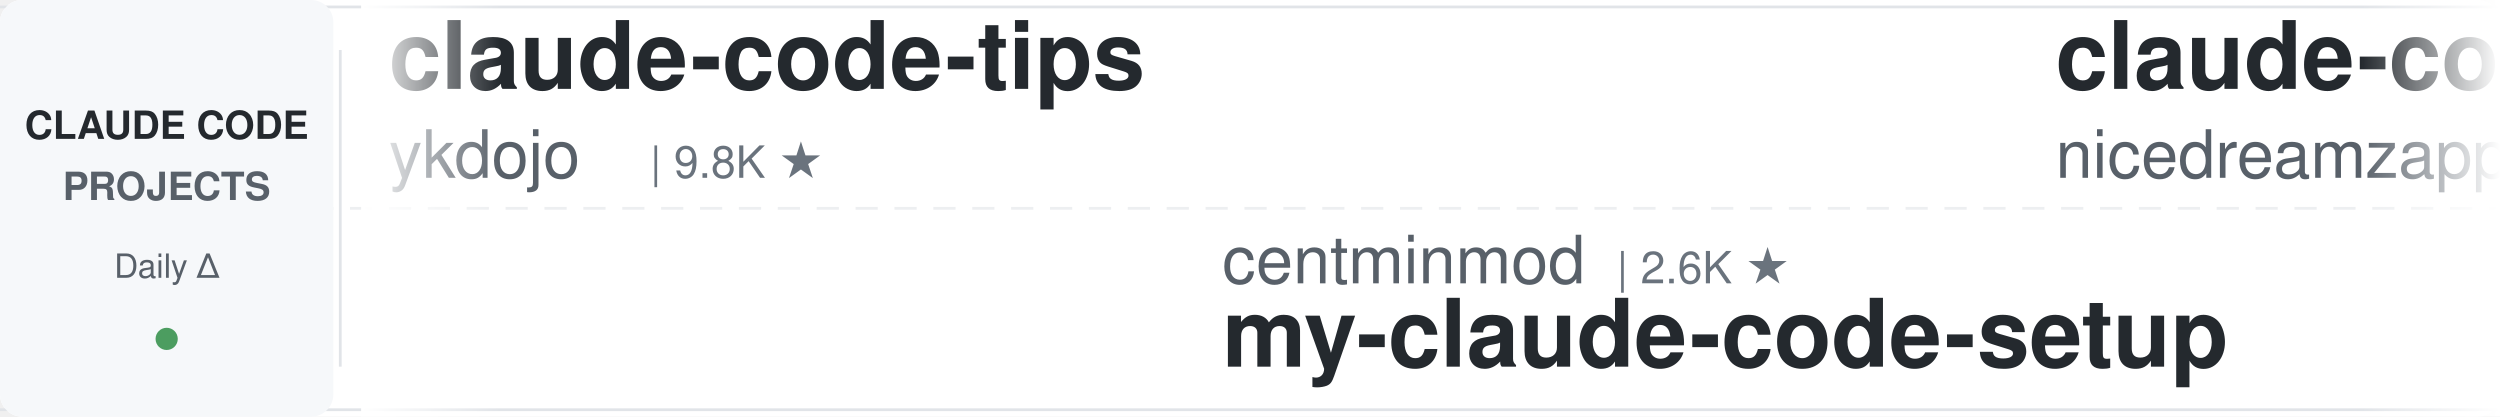
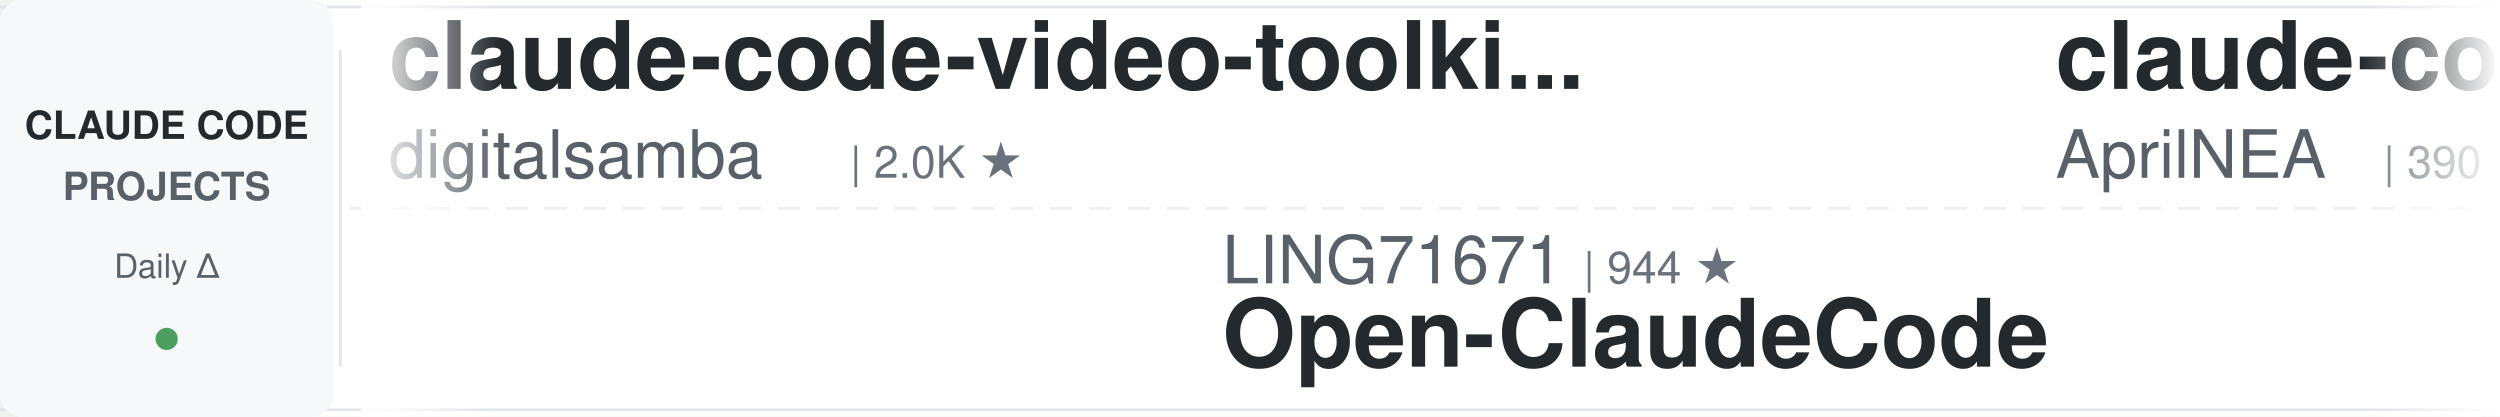
<svg xmlns="http://www.w3.org/2000/svg" width="900" height="150">
  <defs>
    <linearGradient id="leftFade" x1="0%" y1="0%" x2="100%" y2="0%">
      <stop offset="0%" style="stop-color:#ffffff;stop-opacity:1" />
      <stop offset="100%" style="stop-color:#ffffff;stop-opacity:0" />
    </linearGradient>
    <linearGradient id="rightFade" x1="0%" y1="0%" x2="100%" y2="0%">
      <stop offset="0%" style="stop-color:#ffffff;stop-opacity:0" />
      <stop offset="100%" style="stop-color:#ffffff;stop-opacity:1" />
    </linearGradient>
  </defs>
  <rect width="900" height="150" fill="#ffffff" rx="8" />
  <rect x="0" y="2" width="900" height="1" fill="#e1e4e8" />
  <rect x="0" y="147" width="900" height="1" fill="#e1e4e8" />
  <line x1="0" y1="75" x2="900" y2="75" stroke="#e1e4e8" stroke-width="1" stroke-dasharray="8 6" opacity="0.6" />
  <rect x="0" y="0" width="120" height="150" fill="#f6f8fa" rx="8" />
  <text x="60" y="50" font-family="-apple-system, BlinkMacSystemFont, 'Segoe UI', Helvetica, Arial, sans-serif" font-size="14" font-weight="600" fill="#24292e" text-anchor="middle">CLAUDE CODE</text>
  <text x="60" y="72" font-family="-apple-system, BlinkMacSystemFont, 'Segoe UI', Helvetica, Arial, sans-serif" font-size="14" font-weight="600" fill="#586069" text-anchor="middle">PROJECTS</text>
  <text x="60" y="100" font-family="-apple-system, BlinkMacSystemFont, 'Segoe UI', Helvetica, Arial, sans-serif" font-size="12" font-weight="500" fill="#586069" text-anchor="middle">Daily Δ</text>
  <circle cx="60" cy="122" r="4" fill="#22863a" opacity="0.8" />
  <rect x="122" y="18" width="1" height="114" fill="#e1e4e8" />
  <clipPath id="tickerClip">
    <rect x="130" y="0" width="770" height="150" />
  </clipPath>
  <g clip-path="url(#tickerClip)">
    <g id="tickerItems">
      <animateTransform attributeName="transform" attributeType="XML" type="translate" from="0 0" to="-3000 0" dur="54s" repeatCount="indefinite" />
      <g transform="translate(0, 0)">
+         <text x="140" y="32" font-family="-apple-system, BlinkMacSystemFont, 'Segoe UI', Helvetica, Arial, sans-serif" font-size="34" font-weight="600" fill="#24292e">claude-code-video-toolki...</text>
+         <text x="140" y="64" font-family="-apple-system, BlinkMacSystemFont, 'Segoe UI', Helvetica, Arial, sans-serif" font-size="24" font-weight="400" fill="#586069">digitalsamba</text>
+         <text x="306" y="64" font-family="-apple-system, BlinkMacSystemFont, 'Segoe UI', Helvetica, Arial, sans-serif" font-size="16" font-weight="500" fill="#6a737d">| 2.0K ★</text>
+       </g>
+       <g transform="translate(300, 0)">
+         <text x="140" y="102" font-family="-apple-system, BlinkMacSystemFont, 'Segoe UI', Helvetica, Arial, sans-serif" font-size="24" font-weight="400" fill="#586069">LING71671</text>
+         <text x="270" y="102" font-family="-apple-system, BlinkMacSystemFont, 'Segoe UI', Helvetica, Arial, sans-serif" font-size="16" font-weight="500" fill="#6a737d">| 944 ★</text>
+         <text x="140" y="132" font-family="-apple-system, BlinkMacSystemFont, 'Segoe UI', Helvetica, Arial, sans-serif" font-size="34" font-weight="600" fill="#24292e">Open-ClaudeCode</text>
+       </g>
+       <g transform="translate(600, 0)">
+         <text x="140" y="32" font-family="-apple-system, BlinkMacSystemFont, 'Segoe UI', Helvetica, Arial, sans-serif" font-size="34" font-weight="600" fill="#24292e">claude-code-source</text>
+         <text x="140" y="64" font-family="-apple-system, BlinkMacSystemFont, 'Segoe UI', Helvetica, Arial, sans-serif" font-size="24" font-weight="400" fill="#586069">AprilNEA</text>
+         <text x="258" y="64" font-family="-apple-system, BlinkMacSystemFont, 'Segoe UI', Helvetica, Arial, sans-serif" font-size="16" font-weight="500" fill="#6a737d">| 390 ★</text>
+       </g>
+       <g transform="translate(900, 0)">
+         <text x="140" y="102" font-family="-apple-system, BlinkMacSystemFont, 'Segoe UI', Helvetica, Arial, sans-serif" font-size="24" font-weight="400" fill="#586069">lorryjovens-hub</text>
+         <text x="342" y="102" font-family="-apple-system, BlinkMacSystemFont, 'Segoe UI', Helvetica, Arial, sans-serif" font-size="16" font-weight="500" fill="#6a737d">| 1.7K ★</text>
+         <text x="140" y="132" font-family="-apple-system, BlinkMacSystemFont, 'Segoe UI', Helvetica, Arial, sans-serif" font-size="34" font-weight="600" fill="#24292e">claude-code-rust</text>
+       </g>
+       <g transform="translate(1200, 0)">
+         <text x="140" y="32" font-family="-apple-system, BlinkMacSystemFont, 'Segoe UI', Helvetica, Arial, sans-serif" font-size="34" font-weight="600" fill="#24292e">skills</text>
+         <text x="140" y="64" font-family="-apple-system, BlinkMacSystemFont, 'Segoe UI', Helvetica, Arial, sans-serif" font-size="24" font-weight="400" fill="#586069">anthropics</text>
+         <text x="282" y="64" font-family="-apple-system, BlinkMacSystemFont, 'Segoe UI', Helvetica, Arial, sans-serif" font-size="16" font-weight="500" fill="#6a737d">| 170.5K ★</text>
+       </g>
+       <g transform="translate(1500, 0)">
+         <text x="140" y="102" font-family="-apple-system, BlinkMacSystemFont, 'Segoe UI', Helvetica, Arial, sans-serif" font-size="24" font-weight="400" fill="#586069">pedrohcgs</text>
+         <text x="270" y="102" font-family="-apple-system, BlinkMacSystemFont, 'Segoe UI', Helvetica, Arial, sans-serif" font-size="16" font-weight="500" fill="#6a737d">| 1.5K ★</text>
+         <text x="140" y="132" font-family="-apple-system, BlinkMacSystemFont, 'Segoe UI', Helvetica, Arial, sans-serif" font-size="34" font-weight="600" fill="#24292e">claude-code-my-workflow</text>
+       </g>
+       <g transform="translate(1800, 0)">
+         <text x="140" y="32" font-family="-apple-system, BlinkMacSystemFont, 'Segoe UI', Helvetica, Arial, sans-serif" font-size="34" font-weight="600" fill="#24292e">claude-code-settings</text>
+         <text x="140" y="64" font-family="-apple-system, BlinkMacSystemFont, 'Segoe UI', Helvetica, Arial, sans-serif" font-size="24" font-weight="400" fill="#586069">feiskyer</text>
+         <text x="258" y="64" font-family="-apple-system, BlinkMacSystemFont, 'Segoe UI', Helvetica, Arial, sans-serif" font-size="16" font-weight="500" fill="#6a737d">| 1.6K ★</text>
+       </g>
+       <g transform="translate(2100, 0)">
+         <text x="140" y="102" font-family="-apple-system, BlinkMacSystemFont, 'Segoe UI', Helvetica, Arial, sans-serif" font-size="24" font-weight="400" fill="#586069">anthropics</text>
+         <text x="282" y="102" font-family="-apple-system, BlinkMacSystemFont, 'Segoe UI', Helvetica, Arial, sans-serif" font-size="16" font-weight="500" fill="#6a737d">| 8.7K ★</text>
+         <text x="140" y="132" font-family="-apple-system, BlinkMacSystemFont, 'Segoe UI', Helvetica, Arial, sans-serif" font-size="34" font-weight="600" fill="#24292e">claude-code-action</text>
+       </g>
+       <g transform="translate(2400, 0)">
        <text x="140" y="32" font-family="-apple-system, BlinkMacSystemFont, 'Segoe UI', Helvetica, Arial, sans-serif" font-size="34" font-weight="600" fill="#24292e">claude-code-tips</text>
        <text x="140" y="64" font-family="-apple-system, BlinkMacSystemFont, 'Segoe UI', Helvetica, Arial, sans-serif" font-size="24" font-weight="400" fill="#586069">ykdojo</text>
        <text x="234" y="64" font-family="-apple-system, BlinkMacSystemFont, 'Segoe UI', Helvetica, Arial, sans-serif" font-size="16" font-weight="500" fill="#6a737d">| 9.8K ★</text>
      </g>
-       <g transform="translate(300, 0)">
-         <text x="140" y="102" font-family="-apple-system, BlinkMacSystemFont, 'Segoe UI', Helvetica, Arial, sans-serif" font-size="24" font-weight="400" fill="#586069">centminmod</text>
-         <text x="282" y="102" font-family="-apple-system, BlinkMacSystemFont, 'Segoe UI', Helvetica, Arial, sans-serif" font-size="16" font-weight="500" fill="#6a737d">| 2.6K ★</text>
-         <text x="140" y="132" font-family="-apple-system, BlinkMacSystemFont, 'Segoe UI', Helvetica, Arial, sans-serif" font-size="34" font-weight="600" fill="#24292e">my-claude-code-setup</text>
-       </g>
-       <g transform="translate(600, 0)">
-         <text x="140" y="32" font-family="-apple-system, BlinkMacSystemFont, 'Segoe UI', Helvetica, Arial, sans-serif" font-size="34" font-weight="600" fill="#24292e">claude-code-local</text>
-         <text x="140" y="64" font-family="-apple-system, BlinkMacSystemFont, 'Segoe UI', Helvetica, Arial, sans-serif" font-size="24" font-weight="400" fill="#586069">nicedreamzapp</text>
-         <text x="318" y="64" font-family="-apple-system, BlinkMacSystemFont, 'Segoe UI', Helvetica, Arial, sans-serif" font-size="16" font-weight="500" fill="#6a737d">| 3.2K ★</text>
-       </g>
-       <g transform="translate(900, 0)">
-         <text x="140" y="102" font-family="-apple-system, BlinkMacSystemFont, 'Segoe UI', Helvetica, Arial, sans-serif" font-size="24" font-weight="400" fill="#586069">rohitg00</text>
-         <text x="258" y="102" font-family="-apple-system, BlinkMacSystemFont, 'Segoe UI', Helvetica, Arial, sans-serif" font-size="16" font-weight="500" fill="#6a737d">| 2.5K ★</text>
-         <text x="140" y="132" font-family="-apple-system, BlinkMacSystemFont, 'Segoe UI', Helvetica, Arial, sans-serif" font-size="34" font-weight="600" fill="#24292e">awesome-claude-code-tool...</text>
-       </g>
-       <g transform="translate(1200, 0)">
-         <text x="140" y="32" font-family="-apple-system, BlinkMacSystemFont, 'Segoe UI', Helvetica, Arial, sans-serif" font-size="34" font-weight="600" fill="#24292e">claude_code_src</text>
-         <text x="140" y="64" font-family="-apple-system, BlinkMacSystemFont, 'Segoe UI', Helvetica, Arial, sans-serif" font-size="24" font-weight="400" fill="#586069">ponponon</text>
-         <text x="258" y="64" font-family="-apple-system, BlinkMacSystemFont, 'Segoe UI', Helvetica, Arial, sans-serif" font-size="16" font-weight="500" fill="#6a737d">| 2.3K ★</text>
-       </g>
-       <g transform="translate(1500, 0)">
-         <text x="140" y="102" font-family="-apple-system, BlinkMacSystemFont, 'Segoe UI', Helvetica, Arial, sans-serif" font-size="24" font-weight="400" fill="#586069">WorldFlowAI</text>
-         <text x="294" y="102" font-family="-apple-system, BlinkMacSystemFont, 'Segoe UI', Helvetica, Arial, sans-serif" font-size="16" font-weight="500" fill="#6a737d">| 1.4K ★</text>
-         <text x="140" y="132" font-family="-apple-system, BlinkMacSystemFont, 'Segoe UI', Helvetica, Arial, sans-serif" font-size="34" font-weight="600" fill="#24292e">everything-claude-code</text>
-       </g>
-       <g transform="translate(1800, 0)">
-         <text x="140" y="32" font-family="-apple-system, BlinkMacSystemFont, 'Segoe UI', Helvetica, Arial, sans-serif" font-size="34" font-weight="600" fill="#24292e">Auto-claude-code-researc...</text>
-         <text x="140" y="64" font-family="-apple-system, BlinkMacSystemFont, 'Segoe UI', Helvetica, Arial, sans-serif" font-size="24" font-weight="400" fill="#586069">wanshuiyin</text>
-         <text x="282" y="64" font-family="-apple-system, BlinkMacSystemFont, 'Segoe UI', Helvetica, Arial, sans-serif" font-size="16" font-weight="500" fill="#6a737d">| 14.9K ★</text>
-       </g>
-       <g transform="translate(2100, 0)">
-         <text x="140" y="102" font-family="-apple-system, BlinkMacSystemFont, 'Segoe UI', Helvetica, Arial, sans-serif" font-size="24" font-weight="400" fill="#586069">anthropics</text>
-         <text x="282" y="102" font-family="-apple-system, BlinkMacSystemFont, 'Segoe UI', Helvetica, Arial, sans-serif" font-size="16" font-weight="500" fill="#6a737d">| 170.5K ★</text>
-         <text x="140" y="132" font-family="-apple-system, BlinkMacSystemFont, 'Segoe UI', Helvetica, Arial, sans-serif" font-size="34" font-weight="600" fill="#24292e">skills</text>
-       </g>
-       <g transform="translate(2400, 0)">
-         <text x="140" y="32" font-family="-apple-system, BlinkMacSystemFont, 'Segoe UI', Helvetica, Arial, sans-serif" font-size="34" font-weight="600" fill="#24292e">pi-vs-claude-code</text>
-         <text x="140" y="64" font-family="-apple-system, BlinkMacSystemFont, 'Segoe UI', Helvetica, Arial, sans-serif" font-size="24" font-weight="400" fill="#586069">disler</text>
-         <text x="234" y="64" font-family="-apple-system, BlinkMacSystemFont, 'Segoe UI', Helvetica, Arial, sans-serif" font-size="16" font-weight="500" fill="#6a737d">| 1.6K ★</text>
-       </g>
      <g transform="translate(2700, 0)">
-         <text x="140" y="102" font-family="-apple-system, BlinkMacSystemFont, 'Segoe UI', Helvetica, Arial, sans-serif" font-size="24" font-weight="400" fill="#586069">anthropics</text>
-         <text x="282" y="102" font-family="-apple-system, BlinkMacSystemFont, 'Segoe UI', Helvetica, Arial, sans-serif" font-size="16" font-weight="500" fill="#6a737d">| 5.9K ★</text>
-         <text x="140" y="132" font-family="-apple-system, BlinkMacSystemFont, 'Segoe UI', Helvetica, Arial, sans-serif" font-size="34" font-weight="600" fill="#24292e">claude-code-security-rev...</text>
+         <text x="140" y="102" font-family="-apple-system, BlinkMacSystemFont, 'Segoe UI', Helvetica, Arial, sans-serif" font-size="24" font-weight="400" fill="#586069">Windy3f3f3f3f</text>
+         <text x="318" y="102" font-family="-apple-system, BlinkMacSystemFont, 'Segoe UI', Helvetica, Arial, sans-serif" font-size="16" font-weight="500" fill="#6a737d">| 2.6K ★</text>
+         <text x="140" y="132" font-family="-apple-system, BlinkMacSystemFont, 'Segoe UI', Helvetica, Arial, sans-serif" font-size="34" font-weight="600" fill="#24292e">claude-code-from-scratch</text>
      </g>
      <g transform="translate(3000, 0)">
-         <text x="140" y="32" font-family="-apple-system, BlinkMacSystemFont, 'Segoe UI', Helvetica, Arial, sans-serif" font-size="34" font-weight="600" fill="#24292e">claude-code-tips</text>
-         <text x="140" y="64" font-family="-apple-system, BlinkMacSystemFont, 'Segoe UI', Helvetica, Arial, sans-serif" font-size="24" font-weight="400" fill="#586069">ykdojo</text>
-         <text x="234" y="64" font-family="-apple-system, BlinkMacSystemFont, 'Segoe UI', Helvetica, Arial, sans-serif" font-size="16" font-weight="500" fill="#6a737d">| 9.8K ★</text>
+         <text x="140" y="32" font-family="-apple-system, BlinkMacSystemFont, 'Segoe UI', Helvetica, Arial, sans-serif" font-size="34" font-weight="600" fill="#24292e">claude-code-video-toolki...</text>
+         <text x="140" y="64" font-family="-apple-system, BlinkMacSystemFont, 'Segoe UI', Helvetica, Arial, sans-serif" font-size="24" font-weight="400" fill="#586069">digitalsamba</text>
+         <text x="306" y="64" font-family="-apple-system, BlinkMacSystemFont, 'Segoe UI', Helvetica, Arial, sans-serif" font-size="16" font-weight="500" fill="#6a737d">| 2.0K ★</text>
      </g>
      <g transform="translate(3300, 0)">
-         <text x="140" y="102" font-family="-apple-system, BlinkMacSystemFont, 'Segoe UI', Helvetica, Arial, sans-serif" font-size="24" font-weight="400" fill="#586069">centminmod</text>
-         <text x="282" y="102" font-family="-apple-system, BlinkMacSystemFont, 'Segoe UI', Helvetica, Arial, sans-serif" font-size="16" font-weight="500" fill="#6a737d">| 2.6K ★</text>
-         <text x="140" y="132" font-family="-apple-system, BlinkMacSystemFont, 'Segoe UI', Helvetica, Arial, sans-serif" font-size="34" font-weight="600" fill="#24292e">my-claude-code-setup</text>
+         <text x="140" y="102" font-family="-apple-system, BlinkMacSystemFont, 'Segoe UI', Helvetica, Arial, sans-serif" font-size="24" font-weight="400" fill="#586069">LING71671</text>
+         <text x="270" y="102" font-family="-apple-system, BlinkMacSystemFont, 'Segoe UI', Helvetica, Arial, sans-serif" font-size="16" font-weight="500" fill="#6a737d">| 944 ★</text>
+         <text x="140" y="132" font-family="-apple-system, BlinkMacSystemFont, 'Segoe UI', Helvetica, Arial, sans-serif" font-size="34" font-weight="600" fill="#24292e">Open-ClaudeCode</text>
      </g>
      <g transform="translate(3600, 0)">
-         <text x="140" y="32" font-family="-apple-system, BlinkMacSystemFont, 'Segoe UI', Helvetica, Arial, sans-serif" font-size="34" font-weight="600" fill="#24292e">claude-code-local</text>
-         <text x="140" y="64" font-family="-apple-system, BlinkMacSystemFont, 'Segoe UI', Helvetica, Arial, sans-serif" font-size="24" font-weight="400" fill="#586069">nicedreamzapp</text>
-         <text x="318" y="64" font-family="-apple-system, BlinkMacSystemFont, 'Segoe UI', Helvetica, Arial, sans-serif" font-size="16" font-weight="500" fill="#6a737d">| 3.2K ★</text>
+         <text x="140" y="32" font-family="-apple-system, BlinkMacSystemFont, 'Segoe UI', Helvetica, Arial, sans-serif" font-size="34" font-weight="600" fill="#24292e">claude-code-source</text>
+         <text x="140" y="64" font-family="-apple-system, BlinkMacSystemFont, 'Segoe UI', Helvetica, Arial, sans-serif" font-size="24" font-weight="400" fill="#586069">AprilNEA</text>
+         <text x="258" y="64" font-family="-apple-system, BlinkMacSystemFont, 'Segoe UI', Helvetica, Arial, sans-serif" font-size="16" font-weight="500" fill="#6a737d">| 390 ★</text>
      </g>
      <g transform="translate(3900, 0)">
-         <text x="140" y="102" font-family="-apple-system, BlinkMacSystemFont, 'Segoe UI', Helvetica, Arial, sans-serif" font-size="24" font-weight="400" fill="#586069">rohitg00</text>
-         <text x="258" y="102" font-family="-apple-system, BlinkMacSystemFont, 'Segoe UI', Helvetica, Arial, sans-serif" font-size="16" font-weight="500" fill="#6a737d">| 2.5K ★</text>
-         <text x="140" y="132" font-family="-apple-system, BlinkMacSystemFont, 'Segoe UI', Helvetica, Arial, sans-serif" font-size="34" font-weight="600" fill="#24292e">awesome-claude-code-tool...</text>
+         <text x="140" y="102" font-family="-apple-system, BlinkMacSystemFont, 'Segoe UI', Helvetica, Arial, sans-serif" font-size="24" font-weight="400" fill="#586069">lorryjovens-hub</text>
+         <text x="342" y="102" font-family="-apple-system, BlinkMacSystemFont, 'Segoe UI', Helvetica, Arial, sans-serif" font-size="16" font-weight="500" fill="#6a737d">| 1.7K ★</text>
+         <text x="140" y="132" font-family="-apple-system, BlinkMacSystemFont, 'Segoe UI', Helvetica, Arial, sans-serif" font-size="34" font-weight="600" fill="#24292e">claude-code-rust</text>
      </g>
    </g>
  </g>
  <rect x="130" y="0" width="50" height="150" fill="url(#leftFade)" />
  <rect x="850" y="0" width="50" height="150" fill="url(#rightFade)" />
</svg>
